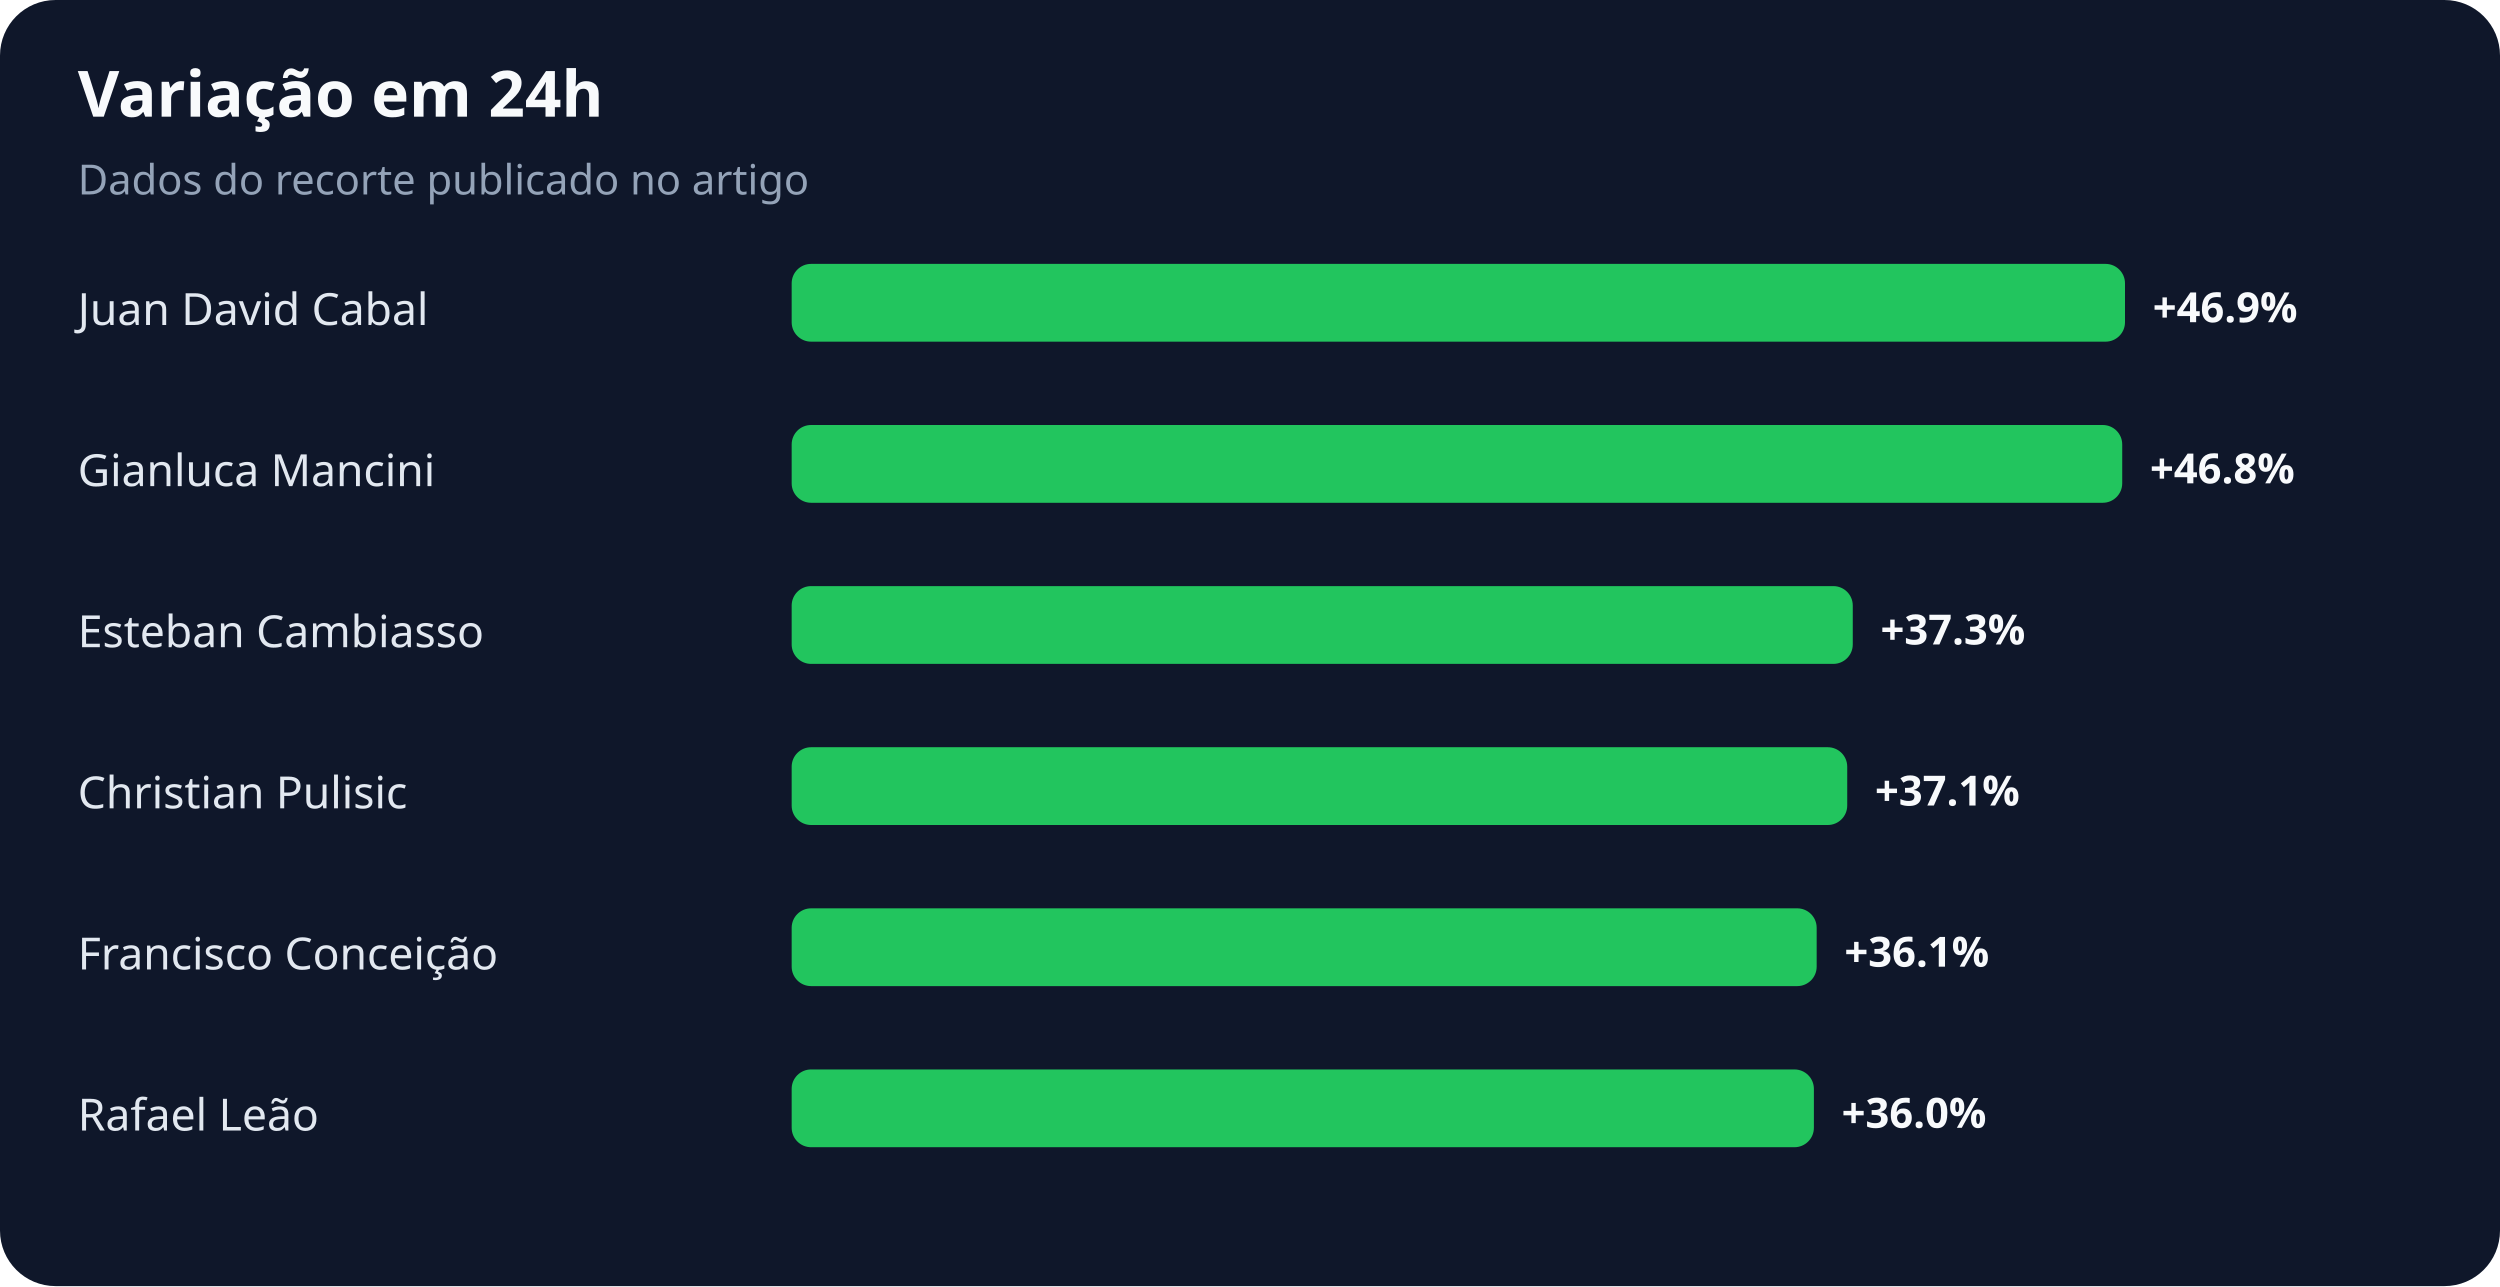
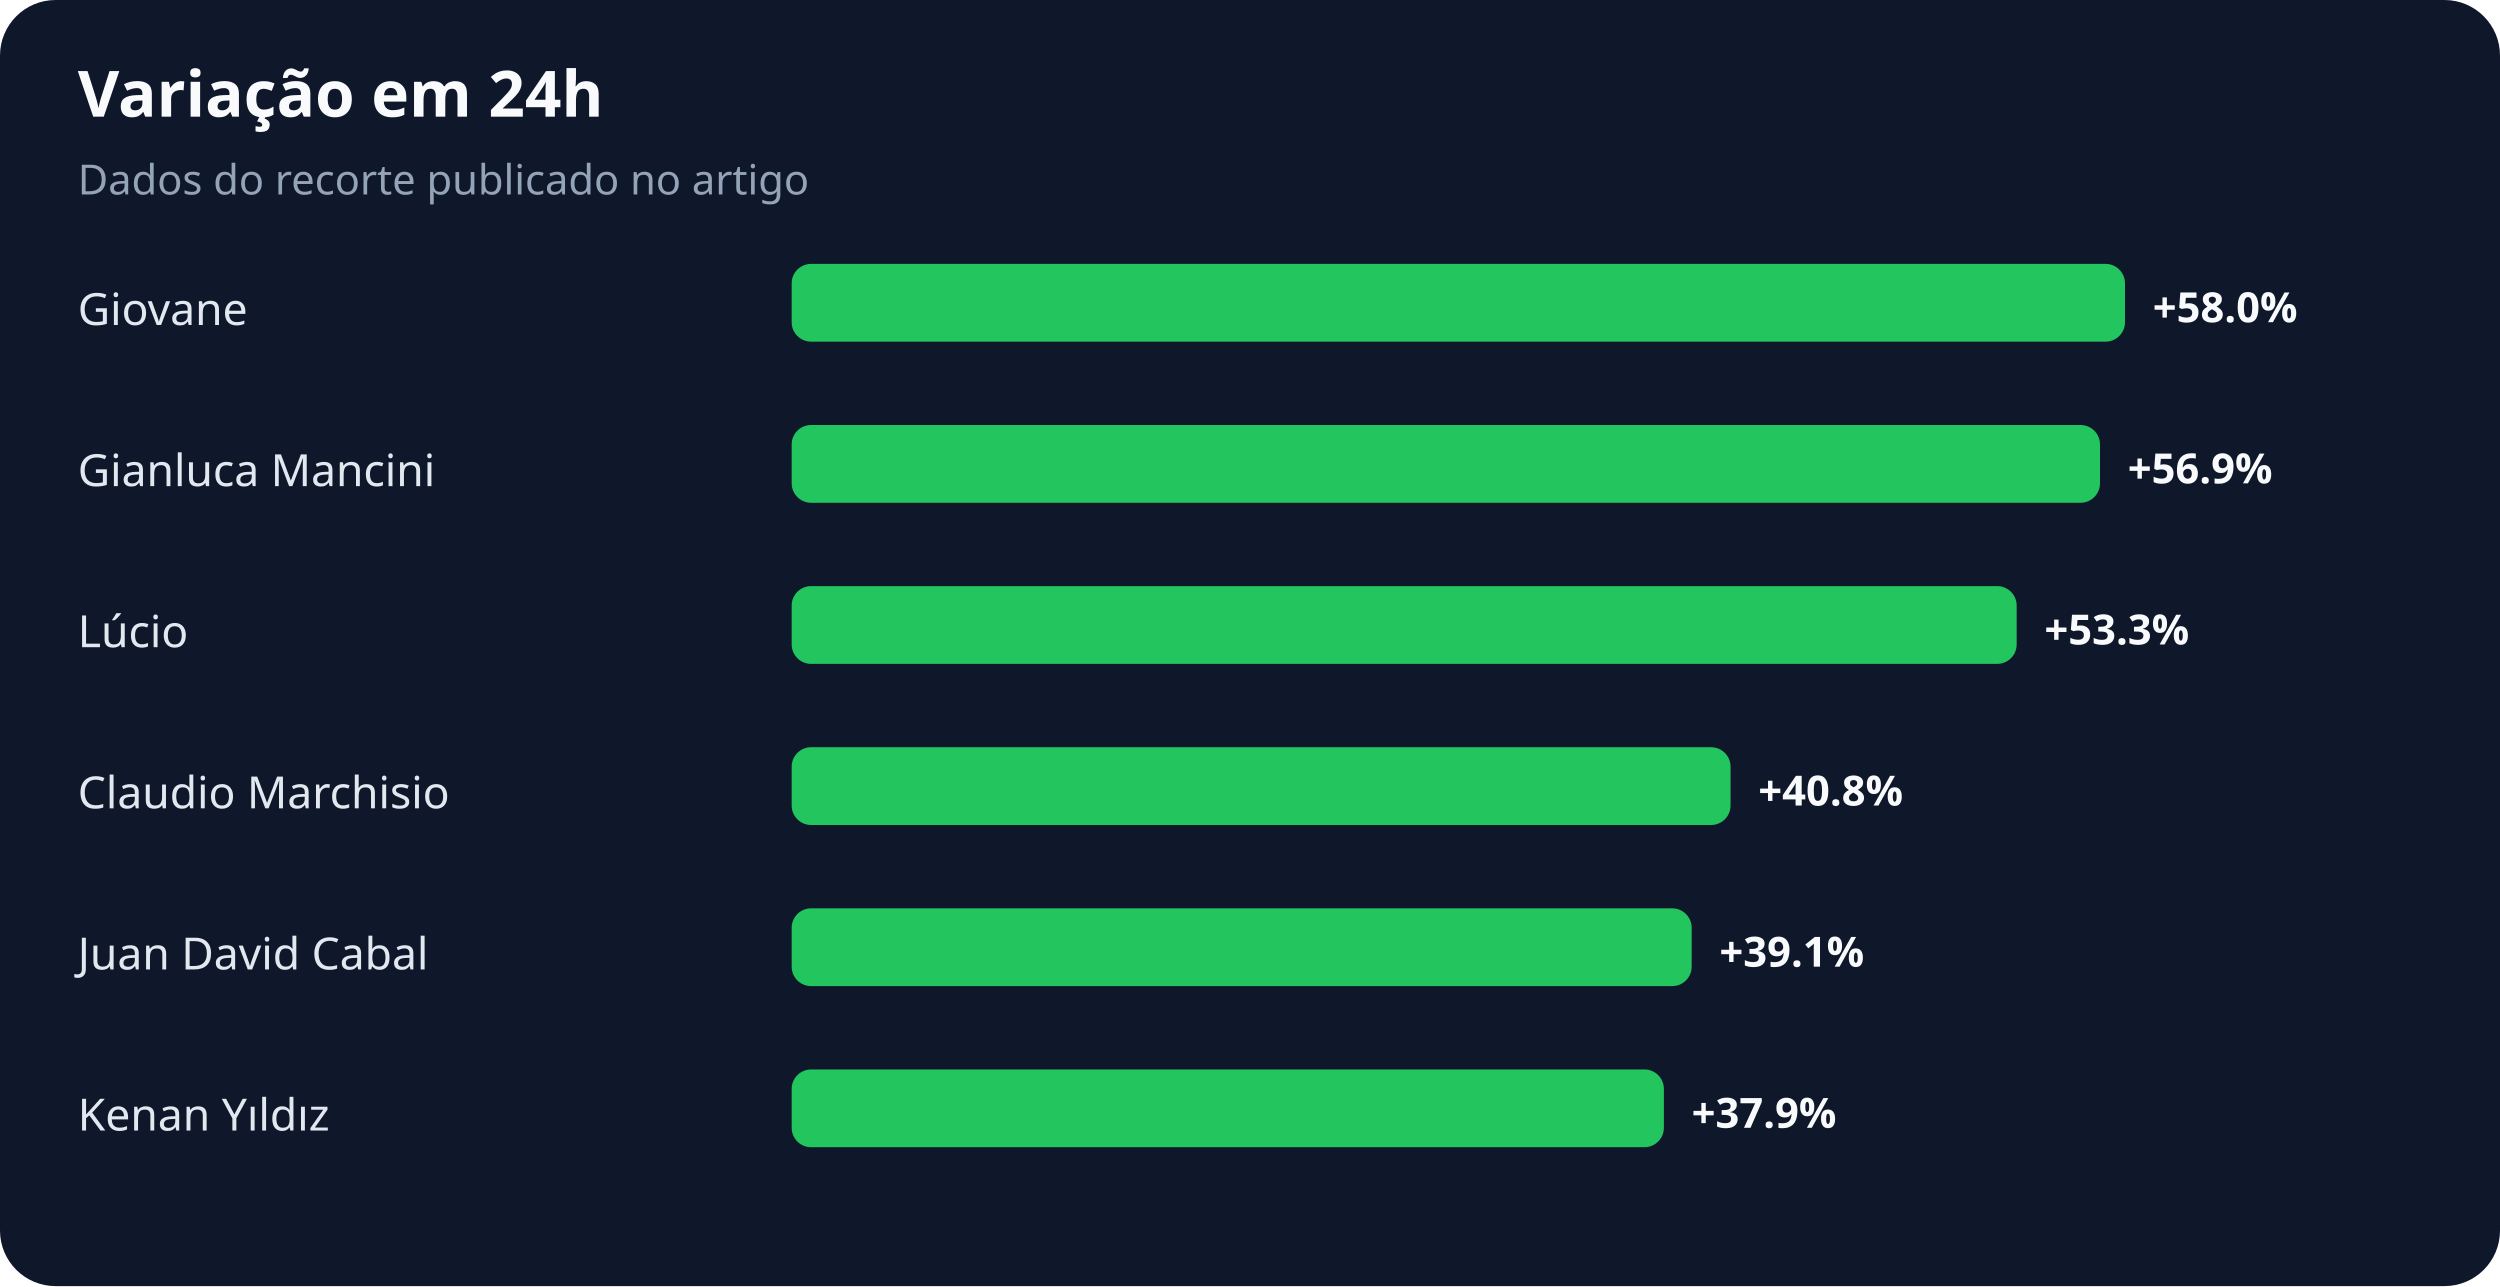
<svg xmlns="http://www.w3.org/2000/svg" width="900" height="463" viewBox="0 0 900 463" role="img" aria-labelledby="title desc">
  <rect width="100%" height="100%" rx="20" fill="#0f172a" />
  <text x="28" y="42" fill="#f8fafc" font-family="system-ui,sans-serif" font-size="23" font-weight="700">Variação em 24h</text>
  <text x="28" y="70" fill="#94a3b8" font-family="system-ui,sans-serif" font-size="15">Dados do recorte publicado no artigo</text>
-   <text x="28" y="117" fill="#e2e8f0" font-family="system-ui,sans-serif" font-size="16">Juan David Cabal</text>
+   <text x="28" y="117" fill="#e2e8f0" font-family="system-ui,sans-serif" font-size="16">Giovane</text>
  <rect x="285" y="95" width="480" height="28" rx="7" fill="#22c55e" />
-   <text x="775" y="116" fill="#f8fafc" font-family="system-ui,sans-serif" font-size="15" font-weight="700">+46.9%</text>
+   <text x="775" y="116" fill="#f8fafc" font-family="system-ui,sans-serif" font-size="15" font-weight="700">+58.0%</text>
  <text x="28" y="175" fill="#e2e8f0" font-family="system-ui,sans-serif" font-size="16">Gianluca Mancini</text>
-   <rect x="285" y="153" width="479" height="28" rx="7" fill="#22c55e" />
-   <text x="774" y="174" fill="#f8fafc" font-family="system-ui,sans-serif" font-size="15" font-weight="700">+46.8%</text>
-   <text x="28" y="233" fill="#e2e8f0" font-family="system-ui,sans-serif" font-size="16">Esteban Cambiasso</text>
-   <rect x="285" y="211" width="382" height="28" rx="7" fill="#22c55e" />
-   <text x="677" y="232" fill="#f8fafc" font-family="system-ui,sans-serif" font-size="15" font-weight="700">+37.3%</text>
-   <text x="28" y="291" fill="#e2e8f0" font-family="system-ui,sans-serif" font-size="16">Christian Pulisic</text>
-   <rect x="285" y="269" width="380" height="28" rx="7" fill="#22c55e" />
-   <text x="675" y="290" fill="#f8fafc" font-family="system-ui,sans-serif" font-size="15" font-weight="700">+37.1%</text>
-   <text x="28" y="349" fill="#e2e8f0" font-family="system-ui,sans-serif" font-size="16">Francisco Conceição</text>
-   <rect x="285" y="327" width="369" height="28" rx="7" fill="#22c55e" />
-   <text x="664" y="348" fill="#f8fafc" font-family="system-ui,sans-serif" font-size="15" font-weight="700">+36.1%</text>
-   <text x="28" y="407" fill="#e2e8f0" font-family="system-ui,sans-serif" font-size="16">Rafael Leão</text>
-   <rect x="285" y="385" width="368" height="28" rx="7" fill="#22c55e" />
-   <text x="663" y="406" fill="#f8fafc" font-family="system-ui,sans-serif" font-size="15" font-weight="700">+36.0%</text>
+   <rect x="285" y="153" width="471" height="28" rx="7" fill="#22c55e" />
+   <text x="766" y="174" fill="#f8fafc" font-family="system-ui,sans-serif" font-size="15" font-weight="700">+56.9%</text>
+   <text x="28" y="233" fill="#e2e8f0" font-family="system-ui,sans-serif" font-size="16">Lúcio</text>
+   <rect x="285" y="211" width="441" height="28" rx="7" fill="#22c55e" />
+   <text x="736" y="232" fill="#f8fafc" font-family="system-ui,sans-serif" font-size="15" font-weight="700">+53.3%</text>
+   <text x="28" y="291" fill="#e2e8f0" font-family="system-ui,sans-serif" font-size="16">Claudio Marchisio</text>
+   <rect x="285" y="269" width="338" height="28" rx="7" fill="#22c55e" />
+   <text x="633" y="290" fill="#f8fafc" font-family="system-ui,sans-serif" font-size="15" font-weight="700">+40.8%</text>
+   <text x="28" y="349" fill="#e2e8f0" font-family="system-ui,sans-serif" font-size="16">Juan David Cabal</text>
+   <rect x="285" y="327" width="324" height="28" rx="7" fill="#22c55e" />
+   <text x="619" y="348" fill="#f8fafc" font-family="system-ui,sans-serif" font-size="15" font-weight="700">+39.1%</text>
+   <text x="28" y="407" fill="#e2e8f0" font-family="system-ui,sans-serif" font-size="16">Kenan Yıldız</text>
+   <rect x="285" y="385" width="314" height="28" rx="7" fill="#22c55e" />
+   <text x="609" y="406" fill="#f8fafc" font-family="system-ui,sans-serif" font-size="15" font-weight="700">+37.9%</text>
</svg>
